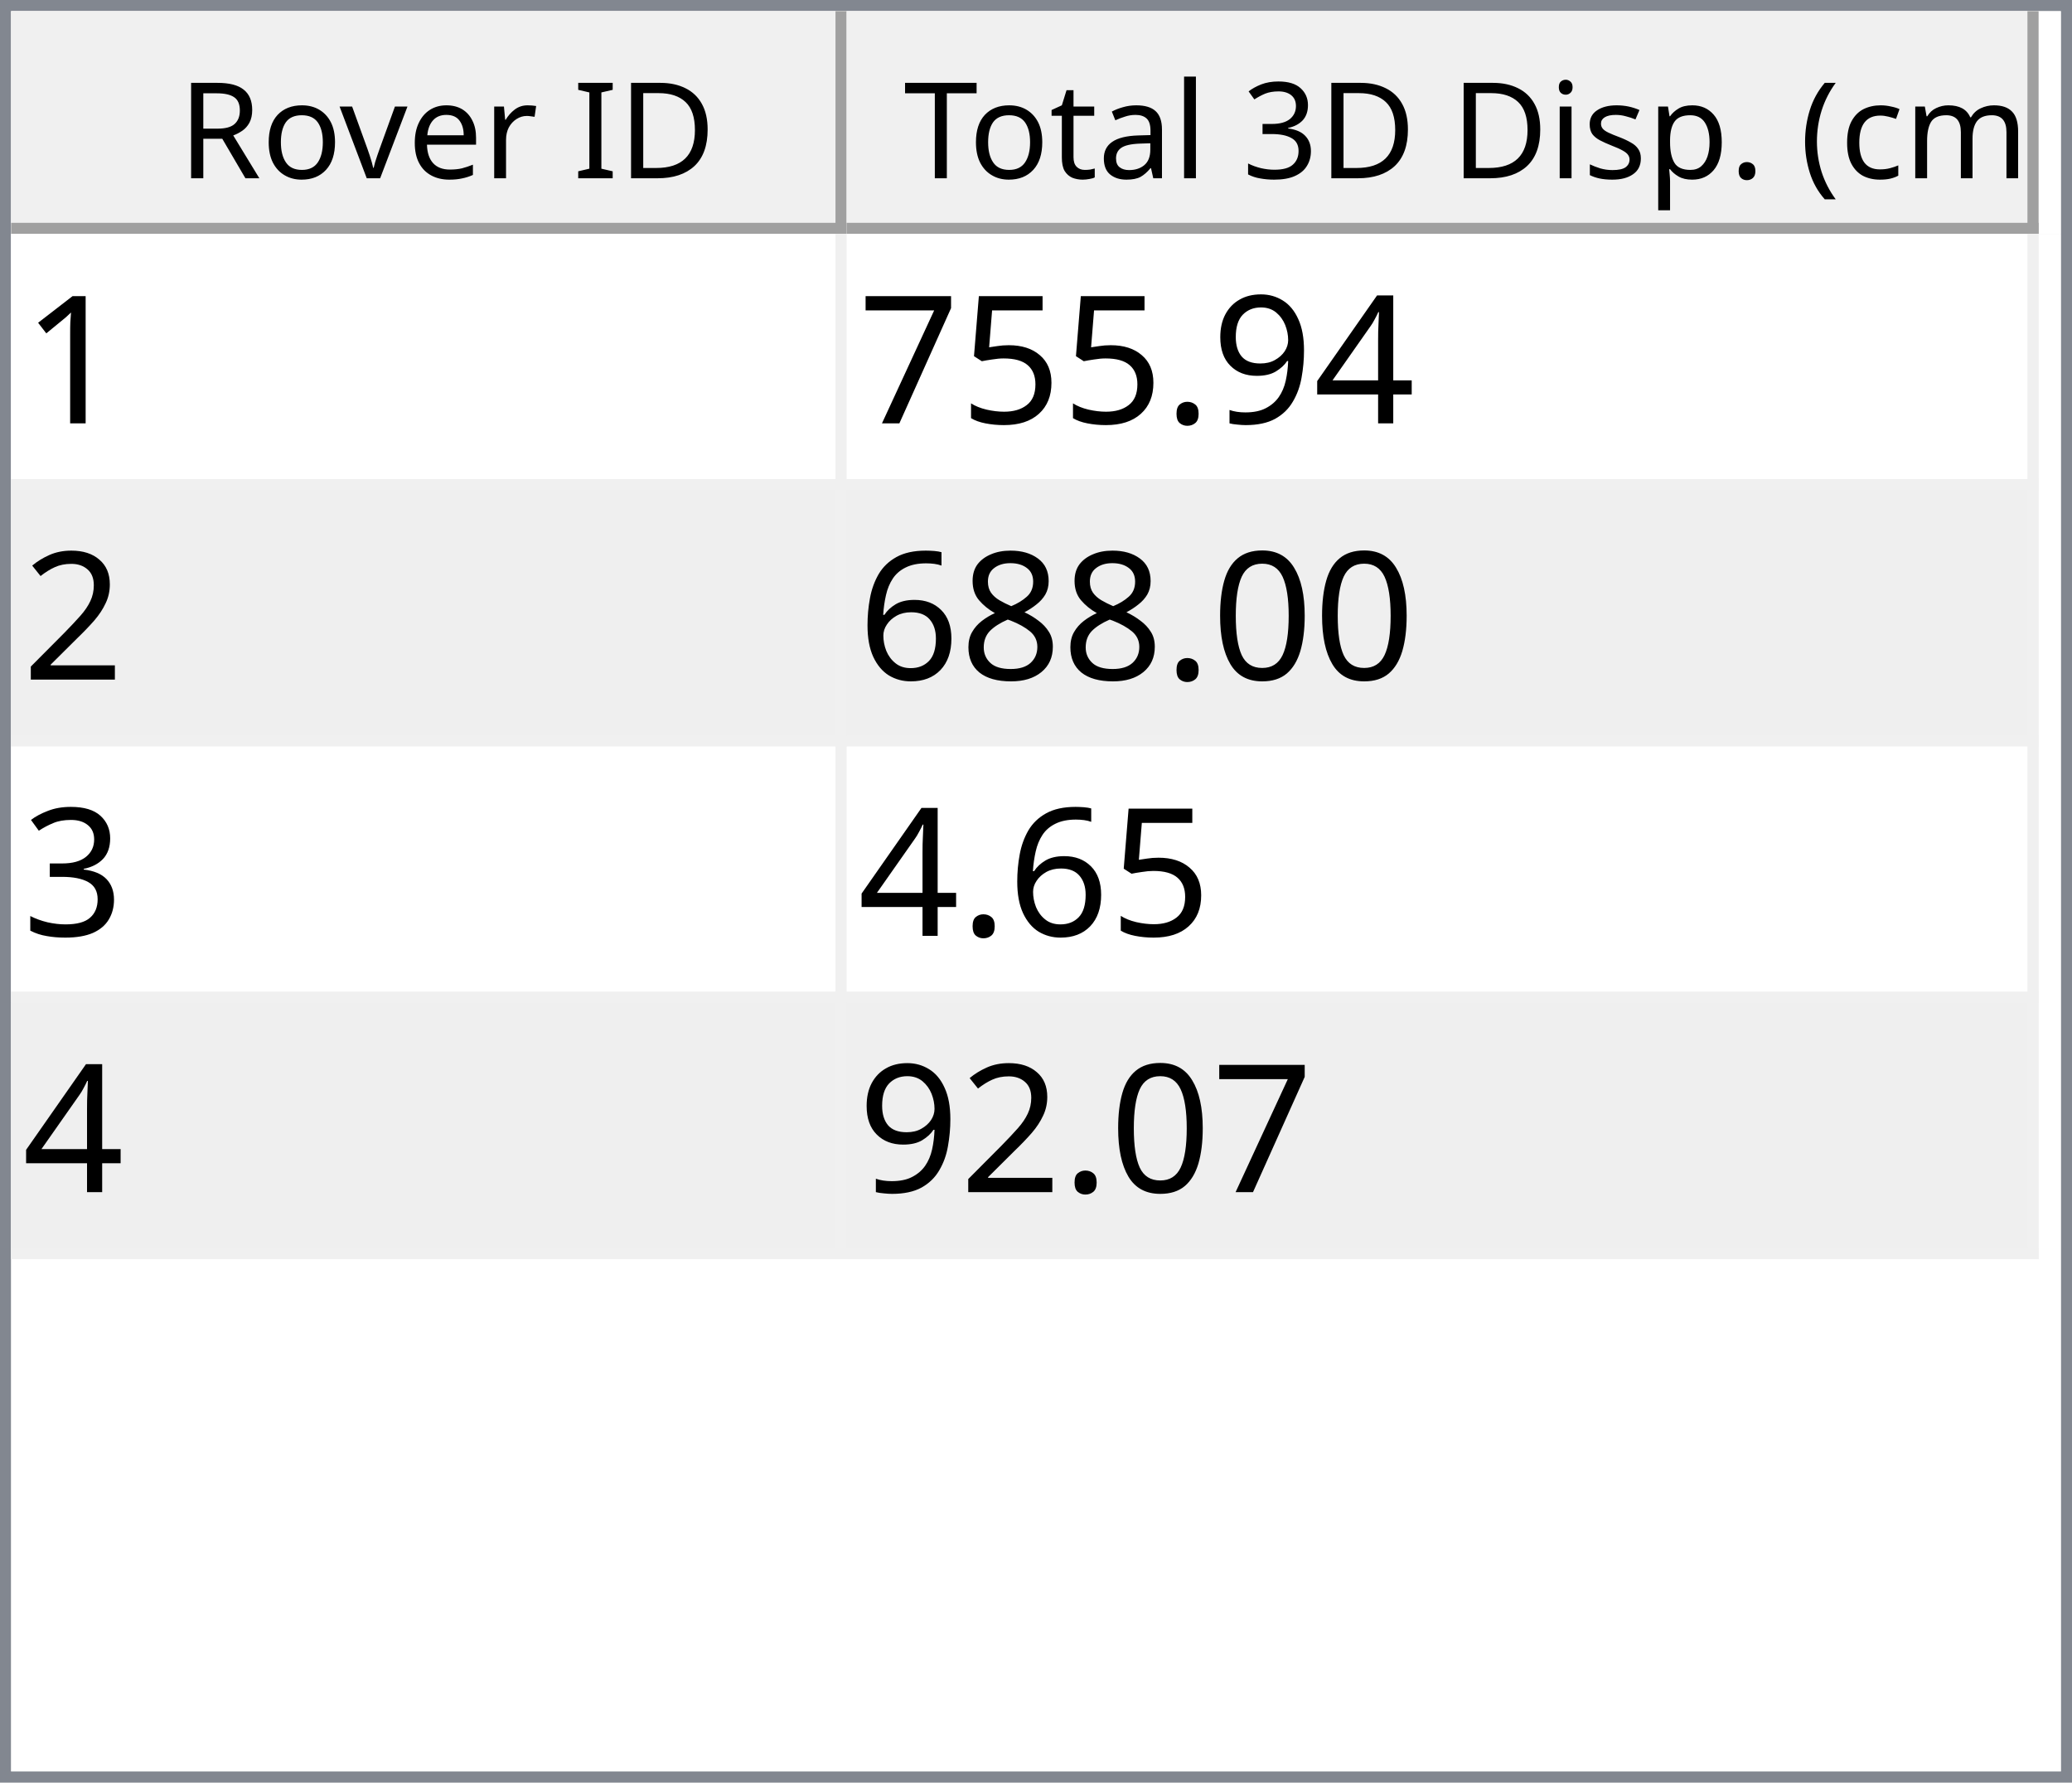
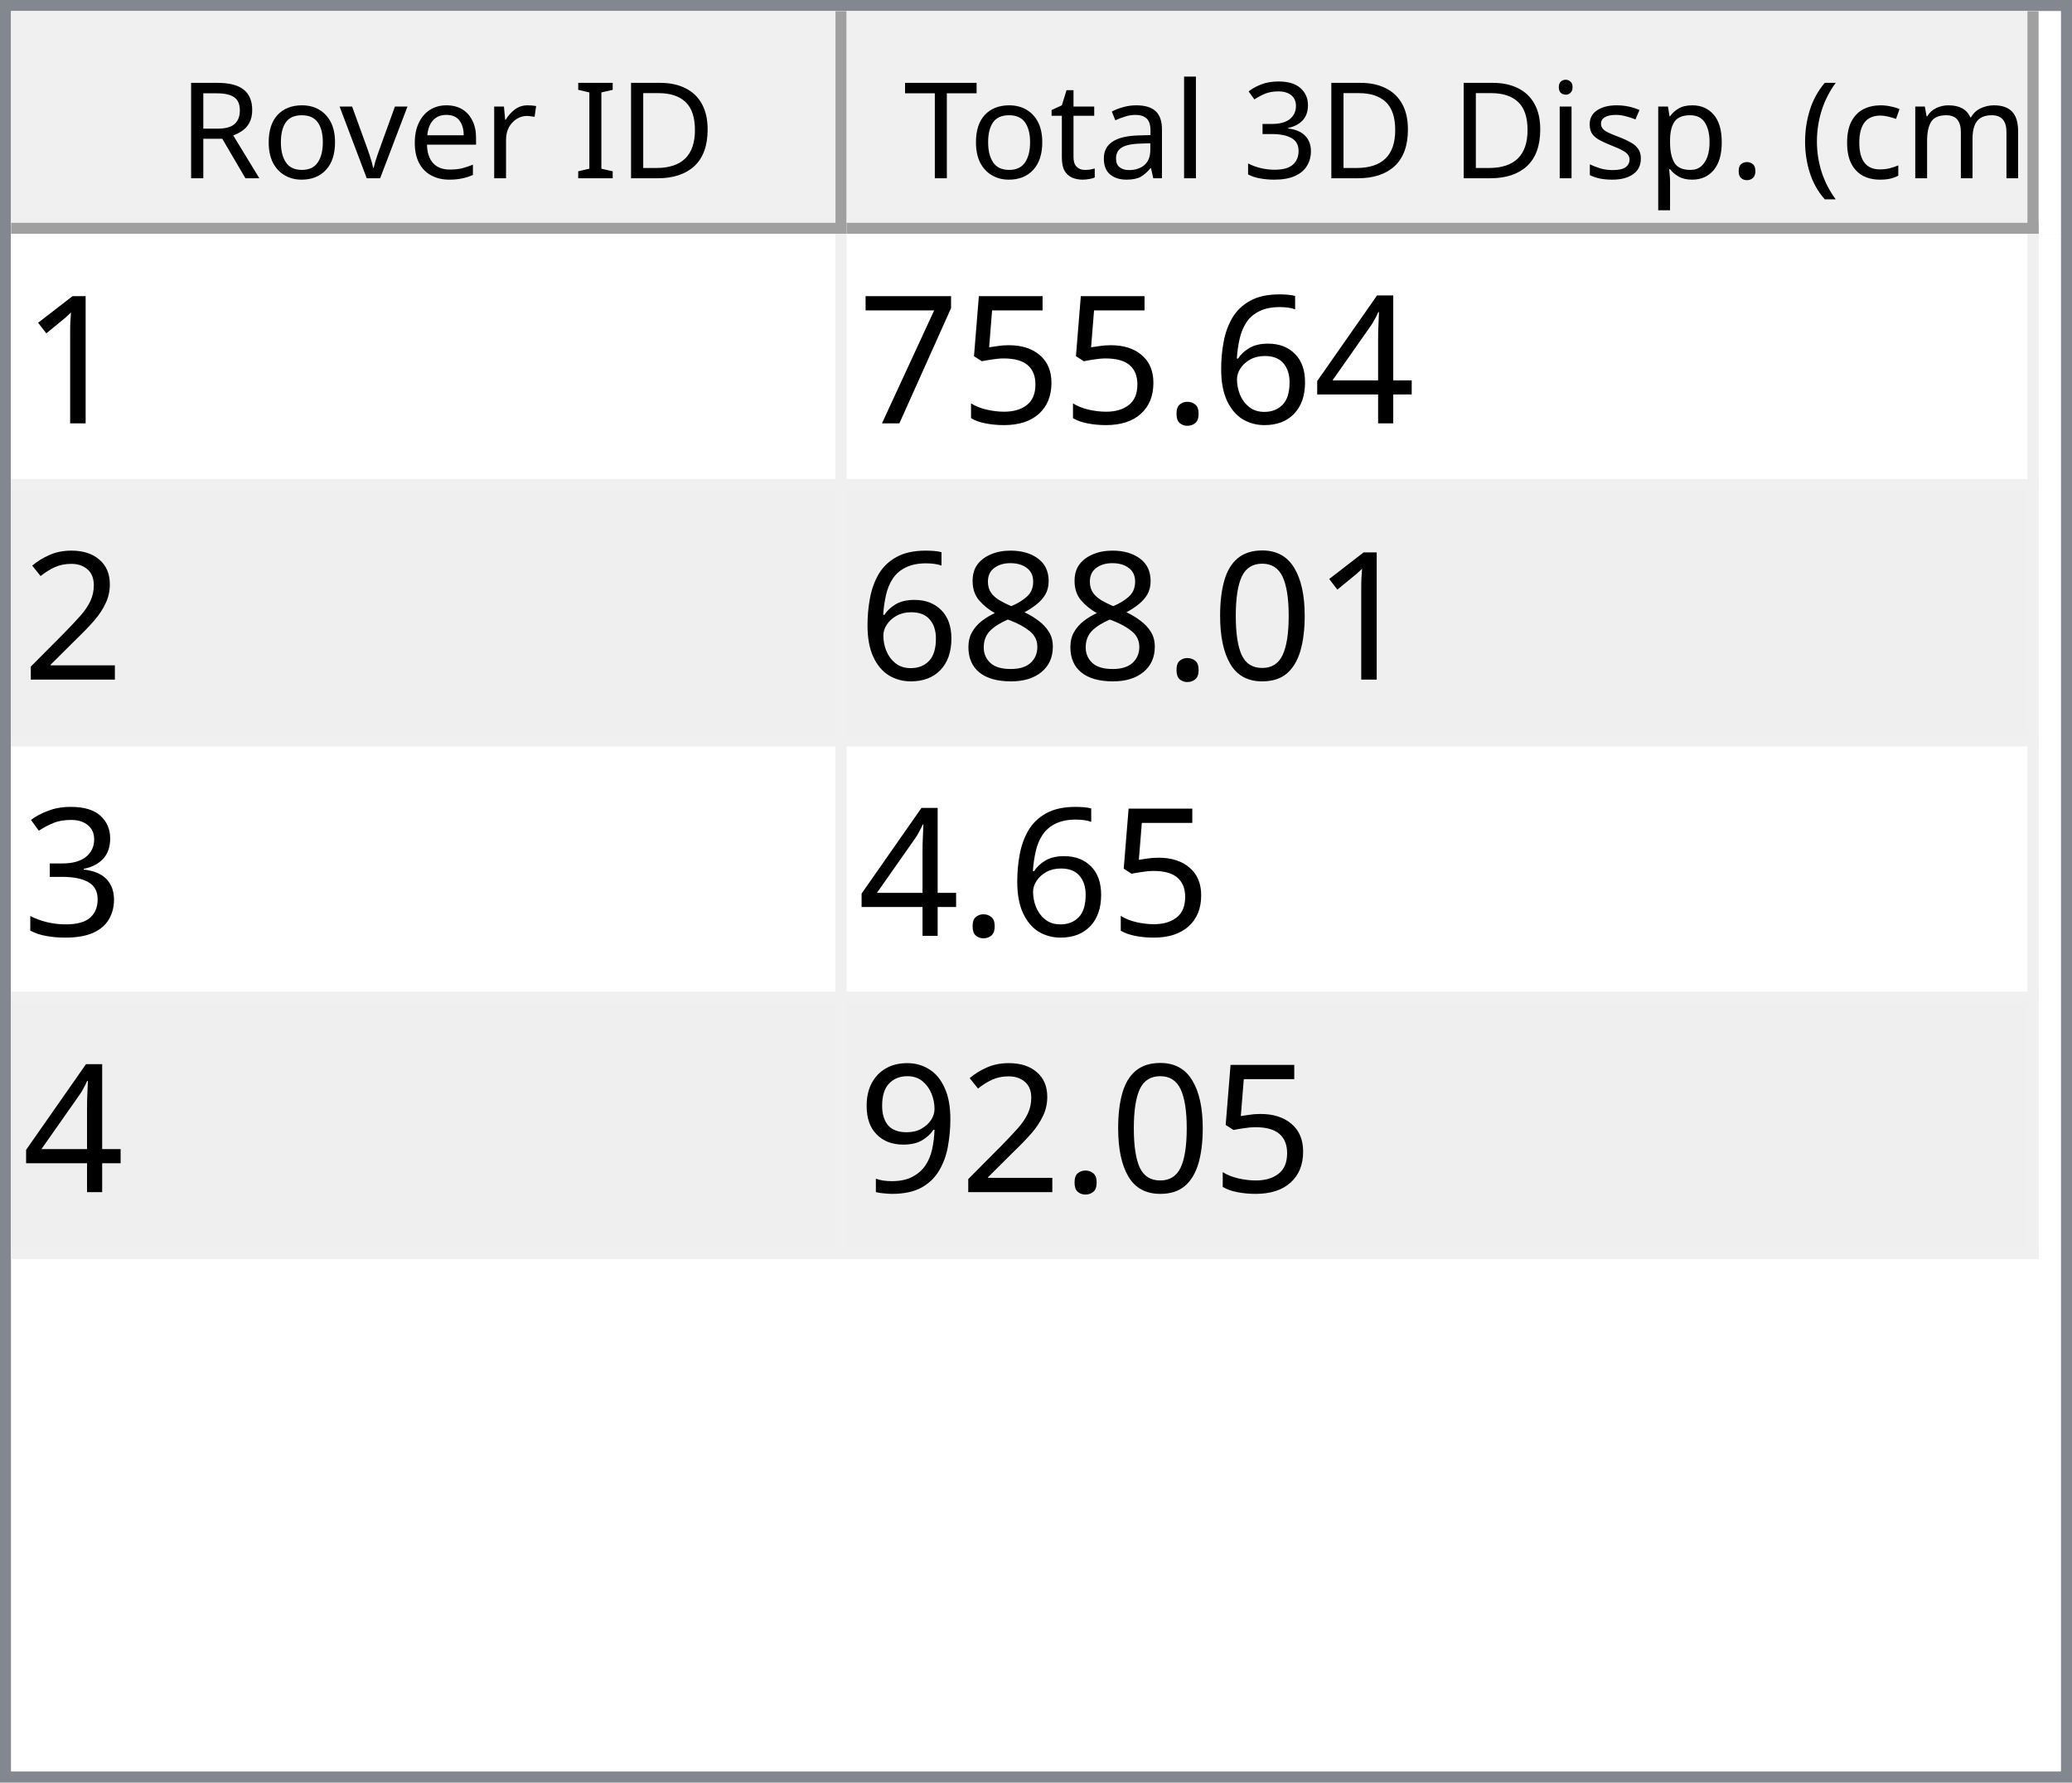
<svg xmlns="http://www.w3.org/2000/svg" style="fill-opacity:1; color-rendering:auto; color-interpolation:auto; text-rendering:auto; stroke:black; stroke-linecap:square; stroke-miterlimit:10; shape-rendering:auto; stroke-opacity:1; fill:black; stroke-dasharray:none; font-weight:normal; stroke-width:1; font-family:'Dialog'; font-style:normal; stroke-linejoin:miter; font-size:12px; stroke-dashoffset:0; image-rendering:auto;" width="186" height="160">
  <defs id="genericDefs" />
  <g>
    <defs id="defs1">
      <clipPath clipPathUnits="userSpaceOnUse" id="clipPath1">
        <path d="M0 0 L186 0 L186 160 L0 160 L0 0 Z" />
      </clipPath>
      <clipPath clipPathUnits="userSpaceOnUse" id="clipPath2">
        <path d="M0 0 L0 160 L186 160 L186 0 Z" />
      </clipPath>
      <clipPath clipPathUnits="userSpaceOnUse" id="clipPath3">
        <path d="M0 0 L0 20 L184 20 L184 0 Z" />
      </clipPath>
      <clipPath clipPathUnits="userSpaceOnUse" id="clipPath4">
        <path d="M0 0 L0 20 L75 20 L75 0 Z" />
      </clipPath>
      <clipPath clipPathUnits="userSpaceOnUse" id="clipPath5">
        <path d="M1 1 L1 19 L74 19 L74 1 Z" />
      </clipPath>
      <clipPath clipPathUnits="userSpaceOnUse" id="clipPath6">
        <path d="M0 0 L0 18 L73 18 L73 0 Z" />
      </clipPath>
      <clipPath clipPathUnits="userSpaceOnUse" id="clipPath7">
        <path d="M-0.5 -0.5 L-0.5 19.5 L74.5 19.5 L74.5 -0.5 Z" />
      </clipPath>
      <clipPath clipPathUnits="userSpaceOnUse" id="clipPath8">
        <path d="M0 0 L0 20 L107 20 L107 0 Z" />
      </clipPath>
      <clipPath clipPathUnits="userSpaceOnUse" id="clipPath9">
        <path d="M1 1 L1 19 L106 19 L106 1 Z" />
      </clipPath>
      <clipPath clipPathUnits="userSpaceOnUse" id="clipPath10">
        <path d="M0 0 L0 18 L105 18 L105 0 Z" />
      </clipPath>
      <clipPath clipPathUnits="userSpaceOnUse" id="clipPath11">
        <path d="M-0.5 -0.5 L-0.5 19.5 L106.5 19.5 L106.5 -0.5 Z" />
      </clipPath>
      <clipPath clipPathUnits="userSpaceOnUse" id="clipPath12">
        <path d="M0 0 L0 138 L184 138 L184 0 Z" />
      </clipPath>
      <clipPath clipPathUnits="userSpaceOnUse" id="clipPath13">
        <path d="M0 0 L0 92 L182 92 L182 0 Z" />
      </clipPath>
      <clipPath clipPathUnits="userSpaceOnUse" id="clipPath14">
        <path d="M-0.5 -0.5 L-0.5 91.5 L181.5 91.5 L181.5 -0.5 Z" />
      </clipPath>
      <clipPath clipPathUnits="userSpaceOnUse" id="clipPath15">
        <path d="M0 0 L0 22 L74 22 L74 0 Z" />
      </clipPath>
      <clipPath clipPathUnits="userSpaceOnUse" id="clipPath16">
        <path d="M0 0 L0 22 L106 22 L106 0 Z" />
      </clipPath>
      <font horiz-adv-x="64.551" id="font1">
        <font-face ascent="107.91" descent="25.098" units-per-em="100" style="font-style:normal; font-family:Segoe UI; font-weight:normal;" />
        <missing-glyph horiz-adv-x="64.551" d="M8.109 0 L8.109 68.266 L56.453 68.266 L56.453 0 L8.109 0 ZM15.328 7.234 L49.219 7.234 L49.219 61.031 L15.328 61.031 L15.328 7.234 Z" />
        <glyph unicode="D" horiz-adv-x="70.117" d="M9.188 0 L9.188 70.016 L28.516 70.016 Q65.531 70.016 65.531 35.891 Q65.531 19.672 55.25 9.836 Q44.969 0 27.734 0 L9.188 0 ZM17.391 62.594 L17.391 7.422 L27.828 7.422 Q41.609 7.422 49.273 14.797 Q56.938 22.172 56.938 35.688 Q56.938 62.594 28.328 62.594 L17.391 62.594 Z" />
        <glyph unicode="I" horiz-adv-x="26.611" d="M17.391 0 L9.188 0 L9.188 70.016 L17.391 70.016 L17.391 0 Z" />
        <glyph unicode=" " horiz-adv-x="27.393" d="" />
        <glyph unicode="r" horiz-adv-x="34.766" d="M34.188 41.891 Q32.078 43.5 28.125 43.5 Q23 43.5 19.555 38.672 Q16.109 33.844 16.109 25.484 L16.109 0 L8.109 0 L8.109 50 L16.109 50 L16.109 39.703 L16.312 39.703 Q18.016 44.969 21.531 47.922 Q25.047 50.875 29.391 50.875 Q32.516 50.875 34.188 50.203 L34.188 41.891 Z" />
        <glyph unicode="e" horiz-adv-x="52.295" d="M48.297 23 L12.984 23 Q13.188 14.656 17.484 10.109 Q21.781 5.562 29.297 5.562 Q37.75 5.562 44.828 11.141 L44.828 3.609 Q38.234 -1.172 27.391 -1.172 Q16.797 -1.172 10.742 5.641 Q4.688 12.453 4.688 24.812 Q4.688 36.469 11.305 43.82 Q17.922 51.172 27.734 51.172 Q37.547 51.172 42.922 44.828 Q48.297 38.484 48.297 27.203 L48.297 23 ZM40.094 29.781 Q40.047 36.719 36.75 40.578 Q33.453 44.438 27.594 44.438 Q21.922 44.438 17.969 40.383 Q14.016 36.328 13.094 29.781 L40.094 29.781 Z" />
        <glyph unicode="v" horiz-adv-x="47.9" d="M47.406 50 L27.484 0 L19.625 0 L0.688 50 L9.469 50 L22.172 13.672 Q23.578 9.672 23.922 6.688 L24.125 6.688 Q24.609 10.453 25.688 13.484 L38.969 50 L47.406 50 Z" />
        <glyph unicode="o" horiz-adv-x="58.594" d="M29 -1.172 Q17.922 -1.172 11.305 5.836 Q4.688 12.844 4.688 24.422 Q4.688 37.016 11.57 44.094 Q18.453 51.172 30.172 51.172 Q41.359 51.172 47.633 44.289 Q53.906 37.406 53.906 25.203 Q53.906 13.234 47.141 6.031 Q40.375 -1.172 29 -1.172 ZM29.594 44.438 Q21.875 44.438 17.383 39.188 Q12.891 33.938 12.891 24.703 Q12.891 15.828 17.43 10.695 Q21.969 5.562 29.594 5.562 Q37.359 5.562 41.531 10.594 Q45.703 15.625 45.703 24.906 Q45.703 34.281 41.531 39.359 Q37.359 44.438 29.594 44.438 Z" />
        <glyph unicode="R" horiz-adv-x="59.814" d="M59.375 0 L49.609 0 L37.891 19.625 Q36.281 22.359 34.766 24.289 Q33.25 26.219 31.664 27.438 Q30.078 28.656 28.25 29.219 Q26.422 29.781 24.125 29.781 L17.391 29.781 L17.391 0 L9.188 0 L9.188 70.016 L30.078 70.016 Q34.672 70.016 38.555 68.867 Q42.438 67.719 45.289 65.375 Q48.141 63.031 49.758 59.547 Q51.375 56.062 51.375 51.375 Q51.375 47.703 50.273 44.656 Q49.172 41.609 47.148 39.211 Q45.125 36.812 42.266 35.133 Q39.406 33.453 35.844 32.516 L35.844 32.328 Q37.594 31.547 38.891 30.547 Q40.188 29.547 41.359 28.18 Q42.531 26.812 43.68 25.078 Q44.828 23.344 46.234 21.047 L59.375 0 ZM17.391 62.594 L17.391 37.203 L28.516 37.203 Q31.594 37.203 34.203 38.133 Q36.812 39.062 38.719 40.797 Q40.625 42.531 41.703 45.047 Q42.781 47.562 42.781 50.688 Q42.781 56.297 39.141 59.445 Q35.5 62.594 28.609 62.594 L17.391 62.594 Z" />
        <glyph unicode=")" horiz-adv-x="30.176" d="M8.297 -15.922 L1.172 -15.922 Q16.406 2.344 16.406 26.812 Q16.406 51.469 1.078 70.016 L8.297 70.016 Q23.531 52.156 23.531 26.703 Q23.531 1.375 8.297 -15.922 Z" />
        <glyph unicode="m" horiz-adv-x="86.133" d="M79.109 0 L71.094 0 L71.094 28.719 Q71.094 37.016 68.531 40.727 Q65.969 44.438 59.906 44.438 Q54.781 44.438 51.195 39.75 Q47.609 35.062 47.609 28.516 L47.609 0 L39.594 0 L39.594 29.688 Q39.594 44.438 28.219 44.438 Q22.953 44.438 19.531 40.016 Q16.109 35.594 16.109 28.516 L16.109 0 L8.109 0 L8.109 50 L16.109 50 L16.109 42.094 L16.312 42.094 Q21.625 51.172 31.844 51.172 Q36.969 51.172 40.773 48.312 Q44.578 45.453 46 40.828 Q51.562 51.172 62.594 51.172 Q79.109 51.172 79.109 30.812 L79.109 0 Z" />
        <glyph unicode="c" horiz-adv-x="46.191" d="M42.188 2.297 Q36.422 -1.172 28.516 -1.172 Q17.828 -1.172 11.258 5.789 Q4.688 12.75 4.688 23.828 Q4.688 36.188 11.766 43.68 Q18.844 51.172 30.672 51.172 Q37.25 51.172 42.281 48.734 L42.281 40.531 Q36.719 44.438 30.375 44.438 Q22.703 44.438 17.797 38.945 Q12.891 33.453 12.891 24.516 Q12.891 15.719 17.508 10.641 Q22.125 5.562 29.891 5.562 Q36.422 5.562 42.188 9.906 L42.188 2.297 Z" />
        <glyph unicode="(" horiz-adv-x="30.176" d="M29.109 -15.922 L21.969 -15.922 Q6.844 1.375 6.844 26.703 Q6.844 52.156 21.969 70.016 L29.203 70.016 Q13.875 51.469 13.875 26.812 Q13.875 2.344 29.109 -15.922 Z" />
        <glyph unicode="." horiz-adv-x="21.68" d="M10.891 -1.078 Q8.641 -1.078 7.055 0.539 Q5.469 2.156 5.469 4.391 Q5.469 6.641 7.055 8.273 Q8.641 9.906 10.891 9.906 Q13.188 9.906 14.797 8.273 Q16.406 6.641 16.406 4.391 Q16.406 2.156 14.797 0.539 Q13.188 -1.078 10.891 -1.078 Z" />
        <glyph unicode="p" horiz-adv-x="58.789" d="M16.312 7.234 L16.109 7.234 L16.109 -23 L8.109 -23 L8.109 50 L16.109 50 L16.109 41.219 L16.312 41.219 Q22.219 51.172 33.594 51.172 Q43.266 51.172 48.688 44.461 Q54.109 37.75 54.109 26.469 Q54.109 13.922 48 6.375 Q41.891 -1.172 31.297 -1.172 Q21.578 -1.172 16.312 7.234 ZM16.109 27.391 L16.109 20.406 Q16.109 14.203 20.141 9.883 Q24.172 5.562 30.375 5.562 Q37.641 5.562 41.773 11.133 Q45.906 16.703 45.906 26.609 Q45.906 34.969 42.047 39.703 Q38.188 44.438 31.594 44.438 Q24.609 44.438 20.359 39.578 Q16.109 34.719 16.109 27.391 Z" />
        <glyph unicode="s" horiz-adv-x="42.432" d="M5.078 1.812 L5.078 10.406 Q11.625 5.562 19.484 5.562 Q30.031 5.562 30.031 12.594 Q30.031 14.594 29.125 15.992 Q28.219 17.391 26.68 18.461 Q25.141 19.531 23.07 20.383 Q21 21.234 18.609 22.172 Q15.281 23.484 12.766 24.828 Q10.25 26.172 8.57 27.859 Q6.891 29.547 6.031 31.695 Q5.172 33.844 5.172 36.719 Q5.172 40.234 6.789 42.945 Q8.406 45.656 11.086 47.484 Q13.766 49.312 17.211 50.242 Q20.656 51.172 24.312 51.172 Q30.812 51.172 35.938 48.922 L35.938 40.828 Q30.422 44.438 23.25 44.438 Q21 44.438 19.195 43.922 Q17.391 43.406 16.094 42.477 Q14.797 41.547 14.086 40.258 Q13.375 38.969 13.375 37.406 Q13.375 35.453 14.086 34.133 Q14.797 32.812 16.164 31.789 Q17.531 30.766 19.484 29.938 Q21.438 29.109 23.922 28.125 Q27.25 26.859 29.883 25.516 Q32.516 24.172 34.375 22.484 Q36.234 20.797 37.234 18.602 Q38.234 16.406 38.234 13.375 Q38.234 9.672 36.602 6.938 Q34.969 4.203 32.234 2.398 Q29.5 0.594 25.93 -0.289 Q22.359 -1.172 18.453 -1.172 Q10.75 -1.172 5.078 1.812 Z" />
        <glyph unicode="i" horiz-adv-x="24.219" d="M12.203 62.703 Q10.062 62.703 8.547 64.164 Q7.031 65.625 7.031 67.875 Q7.031 70.125 8.547 71.609 Q10.062 73.094 12.203 73.094 Q14.406 73.094 15.945 71.609 Q17.484 70.125 17.484 67.875 Q17.484 65.719 15.945 64.211 Q14.406 62.703 12.203 62.703 ZM16.109 0 L8.109 0 L8.109 50 L16.109 50 L16.109 0 Z" />
        <glyph unicode="3" horiz-adv-x="53.906" d="M46.531 19.828 Q46.531 15.094 44.75 11.211 Q42.969 7.328 39.719 4.57 Q36.469 1.812 31.93 0.297 Q27.391 -1.219 21.922 -1.219 Q11.922 -1.219 6 2.594 L6 11.188 Q13.094 5.609 22.219 5.609 Q25.875 5.609 28.828 6.539 Q31.781 7.469 33.906 9.227 Q36.031 10.984 37.18 13.477 Q38.328 15.969 38.328 19.094 Q38.328 32.812 18.797 32.812 L12.984 32.812 L12.984 39.594 L18.5 39.594 Q35.797 39.594 35.797 52.484 Q35.797 64.406 22.609 64.406 Q15.188 64.406 8.688 59.422 L8.688 67.188 Q15.375 71.188 24.609 71.188 Q29 71.188 32.57 69.969 Q36.141 68.75 38.68 66.555 Q41.219 64.359 42.609 61.281 Q44 58.203 44 54.5 Q44 40.672 30.031 36.719 L30.031 36.531 Q33.594 36.141 36.625 34.797 Q39.656 33.453 41.852 31.305 Q44.047 29.156 45.289 26.25 Q46.531 23.344 46.531 19.828 Z" />
        <glyph unicode="l" horiz-adv-x="24.219" d="M16.109 0 L8.109 0 L8.109 74.031 L16.109 74.031 L16.109 0 Z" />
        <glyph unicode="a" horiz-adv-x="50.879" d="M43.891 0 L35.891 0 L35.891 7.812 L35.688 7.812 Q30.469 -1.172 20.312 -1.172 Q12.844 -1.172 8.617 2.781 Q4.391 6.734 4.391 13.281 Q4.391 27.297 20.906 29.594 L35.891 31.688 Q35.891 44.438 25.594 44.438 Q16.547 44.438 9.281 38.281 L9.281 46.484 Q16.656 51.172 26.266 51.172 Q43.891 51.172 43.891 32.516 L43.891 0 ZM35.891 25.297 L23.828 23.641 Q18.266 22.859 15.43 20.875 Q12.594 18.891 12.594 13.875 Q12.594 10.203 15.211 7.883 Q17.828 5.562 22.172 5.562 Q28.125 5.562 32.008 9.742 Q35.891 13.922 35.891 20.312 L35.891 25.297 Z" />
        <glyph unicode="t" horiz-adv-x="33.887" d="M31.297 0.484 Q28.469 -1.078 23.828 -1.078 Q10.688 -1.078 10.688 13.578 L10.688 43.172 L2.094 43.172 L2.094 50 L10.688 50 L10.688 62.203 L18.703 64.797 L18.703 50 L31.297 50 L31.297 43.172 L18.703 43.172 L18.703 14.984 Q18.703 9.969 20.414 7.82 Q22.125 5.672 26.078 5.672 Q29.109 5.672 31.297 7.328 L31.297 0.484 Z" />
        <glyph unicode="T" horiz-adv-x="52.393" d="M50.594 62.594 L30.375 62.594 L30.375 0 L22.172 0 L22.172 62.594 L2 62.594 L2 70.016 L50.594 70.016 L50.594 62.594 Z" />
      </font>
      <font horiz-adv-x="75.0" id="font2">
        <font-face ascent="100.537" descent="21.973" units-per-em="100" style="font-style:normal; font-family:sans-serif; font-weight:normal;" />
        <missing-glyph horiz-adv-x="75.0" d="M12.5 0 L12.5 62.5 L62.5 62.5 L62.5 0 L12.5 0 ZM14.062 1.562 L60.938 1.562 L60.938 60.938 L14.062 60.938 L14.062 1.562 Z" />
        <glyph unicode="1" horiz-adv-x="55.615" d="M37.25 0 L28.469 0 L28.469 56 Q25.297 52.984 20.141 49.953 Q14.984 46.922 10.891 45.406 L10.891 53.906 Q18.266 57.375 23.781 62.305 Q29.297 67.234 31.594 71.875 L37.25 71.875 L37.25 0 Z" />
        <glyph unicode="4" horiz-adv-x="55.615" d="M32.328 0 L32.328 17.141 L1.266 17.141 L1.266 25.203 L33.938 71.578 L41.109 71.578 L41.109 25.203 L50.781 25.203 L50.781 17.141 L41.109 17.141 L41.109 0 L32.328 0 ZM32.328 25.203 L32.328 57.469 L9.906 25.203 L32.328 25.203 Z" />
-         <glyph unicode="9" horiz-adv-x="55.615" d="M5.469 16.547 L13.922 17.328 Q14.984 11.375 18.016 8.688 Q21.047 6 25.781 6 Q29.828 6 32.883 7.859 Q35.938 9.719 37.891 12.82 Q39.844 15.922 41.164 21.195 Q42.484 26.469 42.484 31.938 Q42.484 32.516 42.438 33.688 Q39.797 29.5 35.234 26.883 Q30.672 24.266 25.344 24.266 Q16.453 24.266 10.305 30.711 Q4.156 37.156 4.156 47.703 Q4.156 58.594 10.578 65.234 Q17 71.875 26.656 71.875 Q33.641 71.875 39.43 68.117 Q45.219 64.359 48.219 57.398 Q51.219 50.438 51.219 37.25 Q51.219 23.531 48.242 15.406 Q45.266 7.281 39.383 3.031 Q33.5 -1.219 25.594 -1.219 Q17.188 -1.219 11.867 3.445 Q6.547 8.109 5.469 16.547 ZM41.453 48.141 Q41.453 55.719 37.43 60.156 Q33.406 64.594 27.734 64.594 Q21.875 64.594 17.531 59.812 Q13.188 55.031 13.188 47.406 Q13.188 40.578 17.312 36.305 Q21.438 32.031 27.484 32.031 Q33.594 32.031 37.523 36.305 Q41.453 40.578 41.453 48.141 Z" />
+         <glyph unicode="6" horiz-adv-x="55.615" d="M49.75 54.047 L41.016 53.375 Q39.844 58.547 37.703 60.891 Q34.125 64.656 28.906 64.656 Q24.703 64.656 21.531 62.312 Q17.391 59.281 14.992 53.469 Q12.594 47.656 12.5 36.922 Q15.672 41.75 20.266 44.094 Q24.859 46.438 29.891 46.438 Q38.672 46.438 44.852 39.969 Q51.031 33.5 51.031 23.25 Q51.031 16.5 48.125 10.719 Q45.219 4.938 40.141 1.859 Q35.062 -1.219 28.609 -1.219 Q17.625 -1.219 10.695 6.859 Q3.766 14.938 3.766 33.5 Q3.766 54.25 11.422 63.672 Q18.109 71.875 29.438 71.875 Q37.891 71.875 43.289 67.141 Q48.688 62.406 49.75 54.047 ZM13.875 23.188 Q13.875 18.656 15.797 14.508 Q17.719 10.359 21.188 8.18 Q24.656 6 28.469 6 Q34.031 6 38.039 10.492 Q42.047 14.984 42.047 22.703 Q42.047 30.125 38.086 34.398 Q34.125 38.672 28.125 38.672 Q22.172 38.672 18.023 34.398 Q13.875 30.125 13.875 23.188 Z" />
        <glyph unicode="." horiz-adv-x="27.783" d="M9.078 0 L9.078 10.016 L19.094 10.016 L19.094 0 L9.078 0 Z" />
        <glyph unicode="5" horiz-adv-x="55.615" d="M4.156 18.75 L13.375 19.531 Q14.406 12.797 18.141 9.398 Q21.875 6 27.156 6 Q33.5 6 37.891 10.789 Q42.281 15.578 42.281 23.484 Q42.281 31 38.062 35.352 Q33.844 39.703 27 39.703 Q22.75 39.703 19.336 37.773 Q15.922 35.844 13.969 32.766 L5.719 33.844 L12.641 70.609 L48.25 70.609 L48.25 62.203 L19.672 62.203 L15.828 42.969 Q22.266 47.469 29.344 47.469 Q38.719 47.469 45.164 40.969 Q51.609 34.469 51.609 24.266 Q51.609 14.547 45.953 7.469 Q39.062 -1.219 27.156 -1.219 Q17.391 -1.219 11.211 4.25 Q5.031 9.719 4.156 18.75 Z" />
        <glyph unicode="7" horiz-adv-x="55.615" d="M4.734 62.203 L4.734 70.656 L51.078 70.656 L51.078 63.812 Q44.234 56.547 37.523 44.484 Q30.812 32.422 27.156 19.672 Q24.516 10.688 23.781 0 L14.75 0 Q14.891 8.453 18.062 20.414 Q21.234 32.375 27.172 43.484 Q33.109 54.594 39.797 62.203 L4.734 62.203 Z" />
        <glyph unicode="2" horiz-adv-x="55.615" d="M50.344 8.453 L50.344 0 L3.031 0 Q2.938 3.172 4.047 6.109 Q5.859 10.938 9.836 15.625 Q13.812 20.312 21.344 26.469 Q33.016 36.031 37.117 41.625 Q41.219 47.219 41.219 52.203 Q41.219 57.422 37.477 61.008 Q33.734 64.594 27.734 64.594 Q21.391 64.594 17.578 60.789 Q13.766 56.984 13.719 50.25 L4.688 51.172 Q5.609 61.281 11.664 66.578 Q17.719 71.875 27.938 71.875 Q38.234 71.875 44.242 66.164 Q50.25 60.453 50.25 52 Q50.25 47.703 48.492 43.555 Q46.734 39.406 42.656 34.812 Q38.578 30.219 29.109 22.219 Q21.188 15.578 18.945 13.211 Q16.703 10.844 15.234 8.453 L50.344 8.453 Z" />
        <glyph unicode="0" horiz-adv-x="55.615" d="M4.156 35.297 Q4.156 48 6.766 55.742 Q9.375 63.484 14.523 67.68 Q19.672 71.875 27.484 71.875 Q33.25 71.875 37.594 69.555 Q41.938 67.234 44.773 62.867 Q47.609 58.5 49.219 52.227 Q50.828 45.953 50.828 35.297 Q50.828 22.703 48.242 14.969 Q45.656 7.234 40.508 3.008 Q35.359 -1.219 27.484 -1.219 Q17.141 -1.219 11.234 6.203 Q4.156 15.141 4.156 35.297 ZM13.188 35.297 Q13.188 17.672 17.312 11.836 Q21.438 6 27.484 6 Q33.547 6 37.672 11.859 Q41.797 17.719 41.797 35.297 Q41.797 52.984 37.672 58.789 Q33.547 64.594 27.391 64.594 Q21.344 64.594 17.719 59.469 Q13.188 52.938 13.188 35.297 Z" />
        <glyph unicode="8" horiz-adv-x="55.615" d="M17.672 38.812 Q12.203 40.828 9.57 44.539 Q6.938 48.25 6.938 53.422 Q6.938 61.234 12.555 66.555 Q18.172 71.875 27.484 71.875 Q36.859 71.875 42.578 66.43 Q48.297 60.984 48.297 53.172 Q48.297 48.188 45.68 44.508 Q43.062 40.828 37.75 38.812 Q44.344 36.672 47.781 31.883 Q51.219 27.094 51.219 20.453 Q51.219 11.281 44.727 5.031 Q38.234 -1.219 27.641 -1.219 Q17.047 -1.219 10.547 5.055 Q4.047 11.328 4.047 20.703 Q4.047 27.688 7.594 32.398 Q11.141 37.109 17.672 38.812 ZM15.922 53.719 Q15.922 48.641 19.195 45.414 Q22.469 42.188 27.688 42.188 Q32.766 42.188 36.016 45.383 Q39.266 48.578 39.266 53.219 Q39.266 58.062 35.914 61.359 Q32.562 64.656 27.594 64.656 Q22.562 64.656 19.242 61.43 Q15.922 58.203 15.922 53.719 ZM13.094 20.656 Q13.094 16.891 14.875 13.375 Q16.656 9.859 20.172 7.93 Q23.688 6 27.734 6 Q34.031 6 38.133 10.055 Q42.234 14.109 42.234 20.359 Q42.234 26.703 38.016 30.859 Q33.797 35.016 27.438 35.016 Q21.234 35.016 17.164 30.914 Q13.094 26.812 13.094 20.656 Z" />
-         <glyph unicode="6" horiz-adv-x="55.615" d="M49.75 54.047 L41.016 53.375 Q39.844 58.547 37.703 60.891 Q34.125 64.656 28.906 64.656 Q24.703 64.656 21.531 62.312 Q17.391 59.281 14.992 53.469 Q12.594 47.656 12.5 36.922 Q15.672 41.75 20.266 44.094 Q24.859 46.438 29.891 46.438 Q38.672 46.438 44.852 39.969 Q51.031 33.5 51.031 23.25 Q51.031 16.5 48.125 10.719 Q45.219 4.938 40.141 1.859 Q35.062 -1.219 28.609 -1.219 Q17.625 -1.219 10.695 6.859 Q3.766 14.938 3.766 33.5 Q3.766 54.25 11.422 63.672 Q18.109 71.875 29.438 71.875 Q37.891 71.875 43.289 67.141 Q48.688 62.406 49.75 54.047 ZM13.875 23.188 Q13.875 18.656 15.797 14.508 Q17.719 10.359 21.188 8.18 Q24.656 6 28.469 6 Q34.031 6 38.039 10.492 Q42.047 14.984 42.047 22.703 Q42.047 30.125 38.086 34.398 Q34.125 38.672 28.125 38.672 Q22.172 38.672 18.023 34.398 Q13.875 30.125 13.875 23.188 Z" />
        <glyph unicode="3" horiz-adv-x="55.615" d="M4.203 18.891 L12.984 20.062 Q14.5 12.594 18.141 9.297 Q21.781 6 27 6 Q33.203 6 37.477 10.297 Q41.75 14.594 41.75 20.953 Q41.75 27 37.797 30.93 Q33.844 34.859 27.734 34.859 Q25.25 34.859 21.531 33.891 L22.516 41.609 Q23.391 41.5 23.922 41.5 Q29.547 41.5 34.039 44.43 Q38.531 47.359 38.531 53.469 Q38.531 58.297 35.258 61.477 Q31.984 64.656 26.812 64.656 Q21.688 64.656 18.266 61.43 Q14.844 58.203 13.875 51.766 L5.078 53.328 Q6.688 62.156 12.398 67.016 Q18.109 71.875 26.609 71.875 Q32.469 71.875 37.398 69.359 Q42.328 66.844 44.945 62.5 Q47.562 58.156 47.562 53.266 Q47.562 48.641 45.07 44.828 Q42.578 41.016 37.703 38.766 Q44.047 37.312 47.562 32.695 Q51.078 28.078 51.078 21.141 Q51.078 11.766 44.242 5.25 Q37.406 -1.266 26.953 -1.266 Q17.531 -1.266 11.305 4.352 Q5.078 9.969 4.203 18.891 Z" />
+         <glyph unicode="9" horiz-adv-x="55.615" d="M5.469 16.547 L13.922 17.328 Q14.984 11.375 18.016 8.688 Q21.047 6 25.781 6 Q29.828 6 32.883 7.859 Q35.938 9.719 37.891 12.82 Q39.844 15.922 41.164 21.195 Q42.484 26.469 42.484 31.938 Q42.484 32.516 42.438 33.688 Q39.797 29.5 35.234 26.883 Q30.672 24.266 25.344 24.266 Q16.453 24.266 10.305 30.711 Q4.156 37.156 4.156 47.703 Q4.156 58.594 10.578 65.234 Q17 71.875 26.656 71.875 Q33.641 71.875 39.43 68.117 Q45.219 64.359 48.219 57.398 Q51.219 50.438 51.219 37.25 Q51.219 23.531 48.242 15.406 Q45.266 7.281 39.383 3.031 Q33.5 -1.219 25.594 -1.219 Q17.188 -1.219 11.867 3.445 Q6.547 8.109 5.469 16.547 ZM41.453 48.141 Q41.453 55.719 37.43 60.156 Q33.406 64.594 27.734 64.594 Q21.875 64.594 17.531 59.812 Q13.188 55.031 13.188 47.406 Q13.188 40.578 17.312 36.305 Q21.438 32.031 27.484 32.031 Q33.594 32.031 37.523 36.305 Q41.453 40.578 41.453 48.141 Z" />
      </font>
    </defs>
    <g style="fill:white; stroke:white;">
      <rect x="0" y="0" width="186" style="clip-path:url(#clipPath1); stroke:none;" height="160" />
    </g>
    <g style="fill:white; text-rendering:optimizeSpeed; color-rendering:optimizeSpeed; image-rendering:optimizeSpeed; shape-rendering:crispEdges; stroke:white; color-interpolation:sRGB;">
      <rect x="0" width="186" height="160" y="0" style="stroke:none;" />
      <path style="stroke:none;" d="M0 160 L186 160 L186 0 L0 0 Z" />
    </g>
    <g style="fill:rgb(240,240,240); font-family:'Segoe UI'; stroke:rgb(240,240,240);">
      <rect x="0" y="0" width="186" style="clip-path:url(#clipPath2); stroke:none;" height="160" />
    </g>
    <g style="fill:rgb(130,135,144); font-family:'Segoe UI'; stroke:rgb(130,135,144);">
      <path d="M0 0 L186 0 L186 160 L0 160 L0 0 ZM1 1 L185 1 L185 159 L1 159 L1 1 Z" style="fill-rule:evenodd; clip-path:url(#clipPath2); stroke:none;" />
    </g>
    <g style="fill:white; font-family:'Segoe UI'; stroke:white;" transform="translate(1,1)">
      <rect x="0" y="0" width="184" style="clip-path:url(#clipPath3); stroke:none;" height="20" />
    </g>
    <g style="fill:rgb(240,240,240); font-family:'Segoe UI'; stroke:rgb(240,240,240);" transform="translate(1,1)">
      <rect x="0" y="0" width="75" style="clip-path:url(#clipPath4); stroke:none;" height="20" />
    </g>
    <g style="font-family:'Segoe UI';" transform="translate(2,2)">
      <text x="14" xml:space="preserve" y="14" style="clip-path:url(#clipPath6); stroke:none;">Rover ID</text>
    </g>
    <g style="fill:rgb(160,160,160); font-family:'Segoe UI'; stroke:rgb(160,160,160); stroke-linejoin:bevel;" transform="translate(1.5,1.5)">
      <line x1="74" x2="74" y1="0" style="fill:none; clip-path:url(#clipPath7);" y2="19" />
    </g>
    <g style="fill:rgb(160,160,160); font-family:'Segoe UI'; stroke:rgb(160,160,160); stroke-linejoin:bevel;" transform="matrix(1,0,0,1,1,1) translate(0.5,0.5)">
      <line x1="0" x2="74" y1="19" style="fill:none; clip-path:url(#clipPath7);" y2="19" />
    </g>
    <g style="fill:rgb(240,240,240); font-family:'Segoe UI'; stroke:rgb(240,240,240);" transform="translate(76,1)">
      <rect x="0" y="0" width="107" style="clip-path:url(#clipPath8); stroke:none;" height="20" />
    </g>
    <g style="font-family:'Segoe UI';" transform="translate(77,2)">
      <text x="1" xml:space="preserve" y="14" style="clip-path:url(#clipPath10); stroke:none;"> Total 3D Disp. (cm)</text>
    </g>
    <g style="fill:rgb(160,160,160); font-family:'Segoe UI'; stroke:rgb(160,160,160); stroke-linejoin:bevel;" transform="translate(76.5,1.5)">
      <line x1="106" x2="106" y1="0" style="fill:none; clip-path:url(#clipPath11);" y2="19" />
    </g>
    <g style="fill:rgb(160,160,160); font-family:'Segoe UI'; stroke:rgb(160,160,160); stroke-linejoin:bevel;" transform="matrix(1,0,0,1,76,1) translate(0.5,0.5)">
      <line x1="0" x2="106" y1="19" style="fill:none; clip-path:url(#clipPath11);" y2="19" />
    </g>
    <g style="fill:white; font-family:'Segoe UI'; stroke:white;" transform="translate(1,21)">
      <rect x="0" y="0" width="184" style="clip-path:url(#clipPath12); stroke:none;" height="138" />
    </g>
    <g style="fill:rgb(240,240,240); font-size:16px; font-family:sans-serif; stroke:rgb(240,240,240);" transform="translate(1,21)">
      <rect x="0" y="0" width="182" style="clip-path:url(#clipPath13); stroke:none;" height="92" />
      <line transform="translate(0.5,0.5)" x1="0" x2="181" y1="22" style="clip-path:url(#clipPath14); fill:none; stroke-linejoin:bevel;" y2="22" />
    </g>
    <g transform="matrix(1,0,0,1,1,21) translate(0.5,0.5)" style="fill:rgb(240,240,240); font-size:16px; font-family:sans-serif; stroke:rgb(240,240,240); stroke-linejoin:bevel;">
      <line x1="0" x2="181" y1="45" style="fill:none; clip-path:url(#clipPath14);" y2="45" />
    </g>
    <g transform="matrix(1,0,0,1,1,21) translate(0.5,0.5)" style="fill:rgb(240,240,240); font-size:16px; font-family:sans-serif; stroke:rgb(240,240,240); stroke-linejoin:bevel;">
      <line x1="0" x2="181" y1="68" style="fill:none; clip-path:url(#clipPath14);" y2="68" />
    </g>
    <g transform="matrix(1,0,0,1,1,21) translate(0.5,0.5)" style="fill:rgb(240,240,240); font-size:16px; font-family:sans-serif; stroke:rgb(240,240,240); stroke-linejoin:bevel;">
      <line x1="0" x2="181" y1="91" style="fill:none; clip-path:url(#clipPath14);" y2="91" />
    </g>
    <g transform="matrix(1,0,0,1,1,21) translate(0.5,0.5)" style="fill:rgb(240,240,240); font-size:16px; font-family:sans-serif; stroke:rgb(240,240,240); stroke-linejoin:bevel;">
      <line x1="74" x2="74" y1="0" style="fill:none; clip-path:url(#clipPath14);" y2="91" />
    </g>
    <g transform="matrix(1,0,0,1,1,21) translate(0.5,0.5)" style="fill:rgb(240,240,240); font-size:16px; font-family:sans-serif; stroke:rgb(240,240,240); stroke-linejoin:bevel;">
      <line x1="181" x2="181" y1="0" style="fill:none; clip-path:url(#clipPath14);" y2="91" />
    </g>
    <g style="fill:white; font-size:16px; font-family:sans-serif; stroke:white;" transform="matrix(1,0,0,1,1,21)">
      <rect x="0" y="0" width="74" style="clip-path:url(#clipPath15); stroke:none;" height="22" />
      <text x="1" y="17" style="fill:black; clip-path:url(#clipPath15); stroke:none;" xml:space="preserve">1</text>
    </g>
    <g style="fill:white; font-size:16px; font-family:sans-serif; stroke:white;" transform="matrix(1,0,0,1,1,21) translate(75,0)">
      <rect x="0" y="0" width="106" style="clip-path:url(#clipPath16); stroke:none;" height="22" />
-       <text x="1" y="17" style="fill:black; clip-path:url(#clipPath16); stroke:none;" xml:space="preserve">755.94</text>
+       <text x="1" y="17" style="fill:black; clip-path:url(#clipPath16); stroke:none;" xml:space="preserve">755.64</text>
    </g>
    <g style="fill:rgb(239,239,239); font-size:16px; font-family:sans-serif; stroke:rgb(239,239,239);" transform="matrix(1,0,0,1,1,21) translate(0,23)">
      <rect x="0" y="0" width="74" style="clip-path:url(#clipPath15); stroke:none;" height="22" />
      <text x="1" y="17" style="fill:black; clip-path:url(#clipPath15); stroke:none;" xml:space="preserve">2</text>
    </g>
    <g style="fill:rgb(239,239,239); font-size:16px; font-family:sans-serif; stroke:rgb(239,239,239);" transform="matrix(1,0,0,1,1,21) translate(75,23)">
      <rect x="0" y="0" width="106" style="clip-path:url(#clipPath16); stroke:none;" height="22" />
-       <text x="1" y="17" style="fill:black; clip-path:url(#clipPath16); stroke:none;" xml:space="preserve">688.00</text>
+       <text x="1" y="17" style="fill:black; clip-path:url(#clipPath16); stroke:none;" xml:space="preserve">688.01</text>
    </g>
    <g style="fill:white; font-size:16px; font-family:sans-serif; stroke:white;" transform="matrix(1,0,0,1,1,21) translate(0,46)">
      <rect x="0" y="0" width="74" style="clip-path:url(#clipPath15); stroke:none;" height="22" />
      <text x="1" y="17" style="fill:black; clip-path:url(#clipPath15); stroke:none;" xml:space="preserve">3</text>
    </g>
    <g style="fill:white; font-size:16px; font-family:sans-serif; stroke:white;" transform="matrix(1,0,0,1,1,21) translate(75,46)">
      <rect x="0" y="0" width="106" style="clip-path:url(#clipPath16); stroke:none;" height="22" />
      <text x="1" y="17" style="fill:black; clip-path:url(#clipPath16); stroke:none;" xml:space="preserve">4.65</text>
    </g>
    <g style="fill:rgb(239,239,239); font-size:16px; font-family:sans-serif; stroke:rgb(239,239,239);" transform="matrix(1,0,0,1,1,21) translate(0,69)">
      <rect x="0" y="0" width="74" style="clip-path:url(#clipPath15); stroke:none;" height="22" />
      <text x="1" y="17" style="fill:black; clip-path:url(#clipPath15); stroke:none;" xml:space="preserve">4</text>
    </g>
    <g style="fill:rgb(239,239,239); font-size:16px; font-family:sans-serif; stroke:rgb(239,239,239);" transform="matrix(1,0,0,1,1,21) translate(75,69)">
      <rect x="0" y="0" width="106" style="clip-path:url(#clipPath16); stroke:none;" height="22" />
-       <text x="1" y="17" style="fill:black; clip-path:url(#clipPath16); stroke:none;" xml:space="preserve">92.07</text>
+       <text x="1" y="17" style="fill:black; clip-path:url(#clipPath16); stroke:none;" xml:space="preserve">92.05</text>
    </g>
  </g>
</svg>
